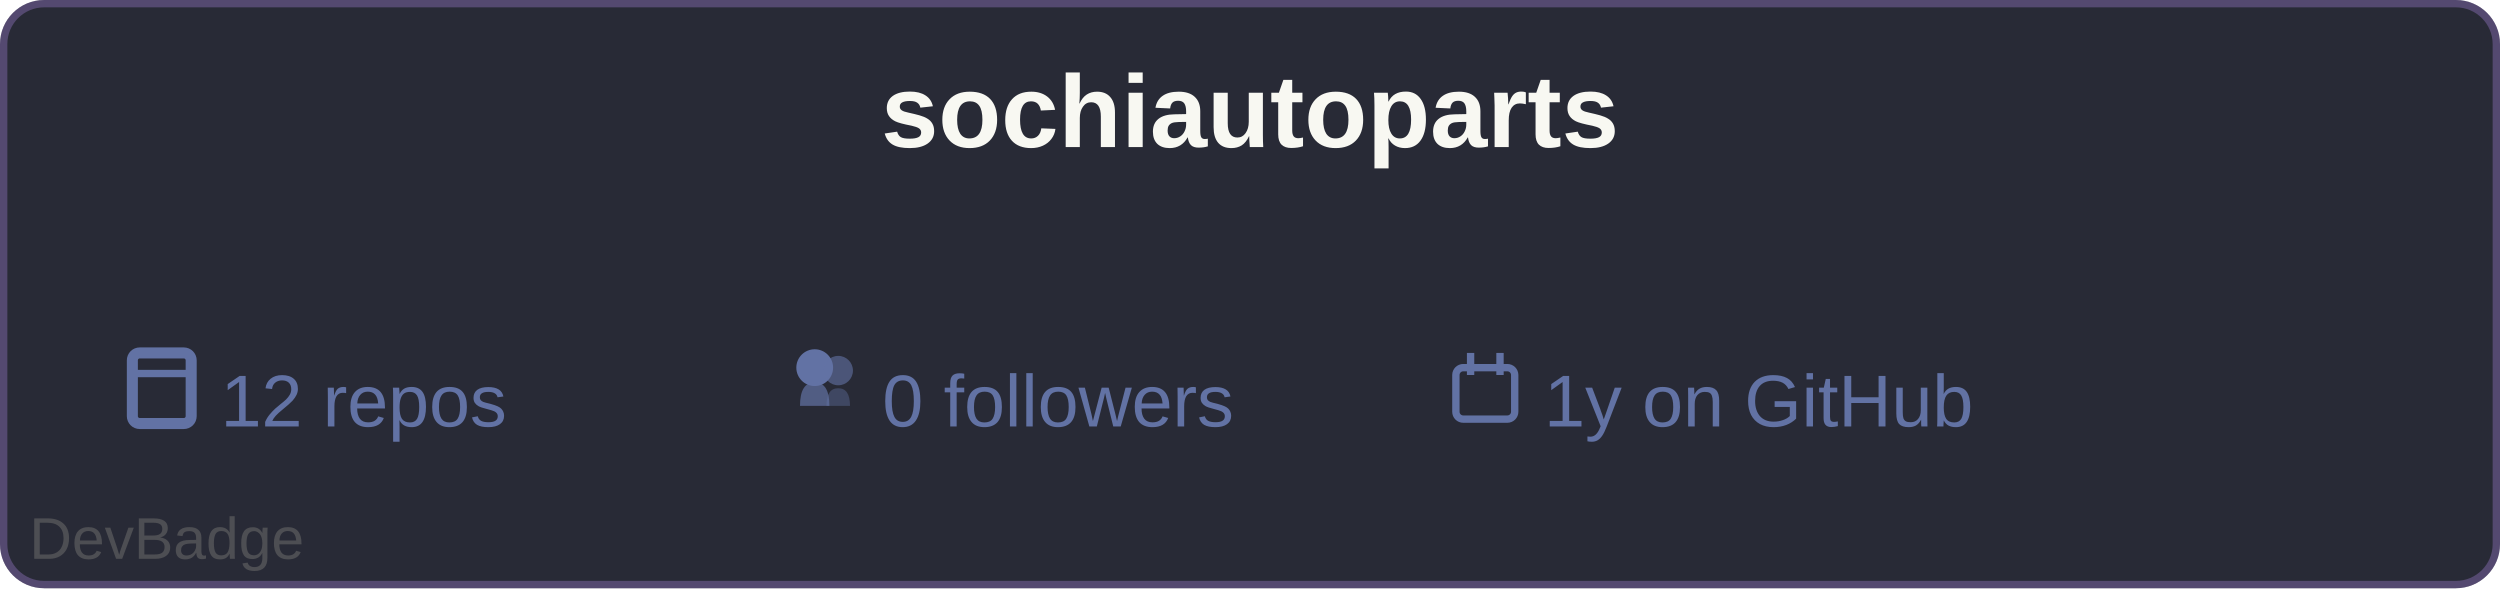
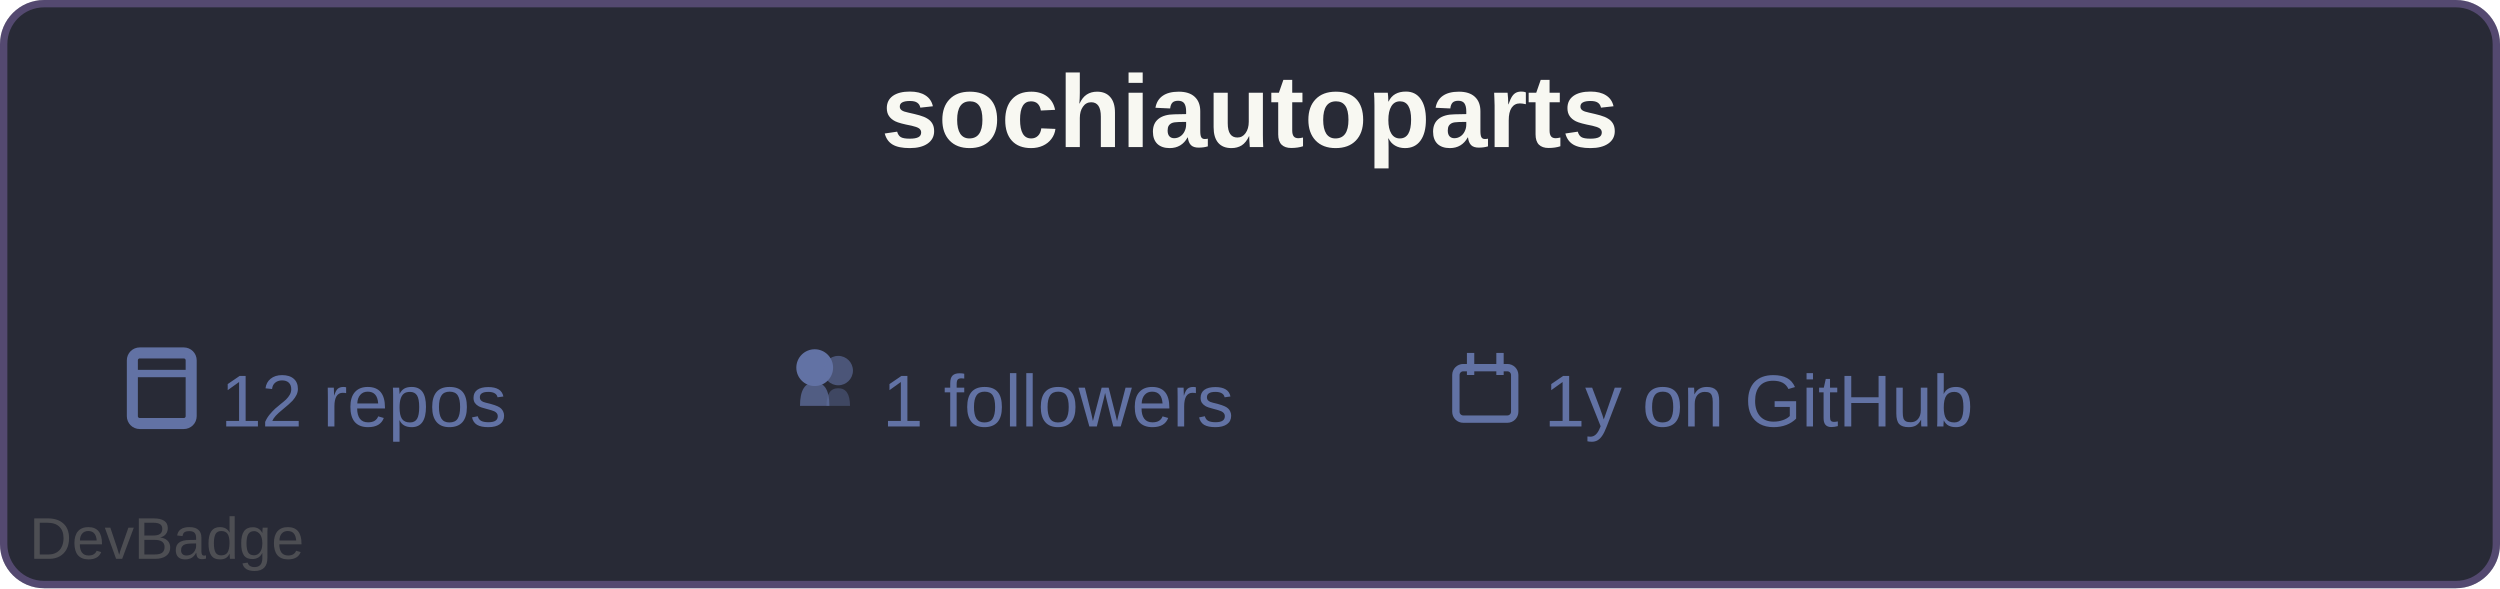
<svg xmlns="http://www.w3.org/2000/svg" width="340" height="80" viewBox="0 0 340 80">
  <rect width="340" height="80" rx="6" fill="#282a36" />
  <rect x="0.5" y="0.5" width="339" height="79" rx="5.5" fill="none" stroke="#bd93f9" stroke-width="1" opacity="0.3" />
  <text x="170" y="20" font-family="Arial, sans-serif" font-size="14" font-weight="700" fill="#f8f8f2" text-anchor="middle">sochiautoparts</text>
  <g transform="translate(18,48)">
    <rect x="0" y="0" width="8" height="9.6" rx="1" fill="none" stroke="#6272a4" stroke-width="1.5" />
    <line x1="0" y1="2.8" x2="8" y2="2.8" stroke="#6272a4" stroke-width="1" />
  </g>
  <text x="30" y="58" font-family="Arial, sans-serif" font-size="10" fill="#6272a4">12 repos</text>
  <g transform="translate(108,48)">
    <circle cx="2.8" cy="2.0" r="2.5" fill="#6272a4" />
    <path d="M0.8,7.2 Q0.8,4.0 2.8,4.0 Q4.8,4.0 4.8,7.2" fill="#6272a4" opacity="0.7" />
    <circle cx="6.0" cy="2.4" r="2" fill="#6272a4" opacity="0.6" />
    <path d="M4.4,7.2 Q4.4,4.8 6.0,4.8 Q7.6,4.8 7.6,7.2" fill="#6272a4" opacity="0.4" />
  </g>
-   <text x="120" y="58" font-family="Arial, sans-serif" font-size="10" fill="#6272a4">0 followers</text>
+   <text x="120" y="58" font-family="Arial, sans-serif" font-size="10" fill="#6272a4">1 followers</text>
  <g transform="translate(198, 48)">
    <rect x="0" y="2" width="8" height="7" rx="1" fill="none" stroke="#6272a4" stroke-width="1" />
    <line x1="2" y1="0" x2="2" y2="3" stroke="#6272a4" stroke-width="1" />
    <line x1="6" y1="0" x2="6" y2="3" stroke="#6272a4" stroke-width="1" />
  </g>
  <text x="210" y="58" font-family="Arial, sans-serif" font-size="10" fill="#6272a4">1y on GitHub</text>
  <a href="https://github.com/sochiautoparts/devbadge" target="_blank">
    <text x="4" y="76" font-family="Arial, sans-serif" font-size="8" fill="#666666" opacity="0.6">DevBadge</text>
  </a>
</svg>
